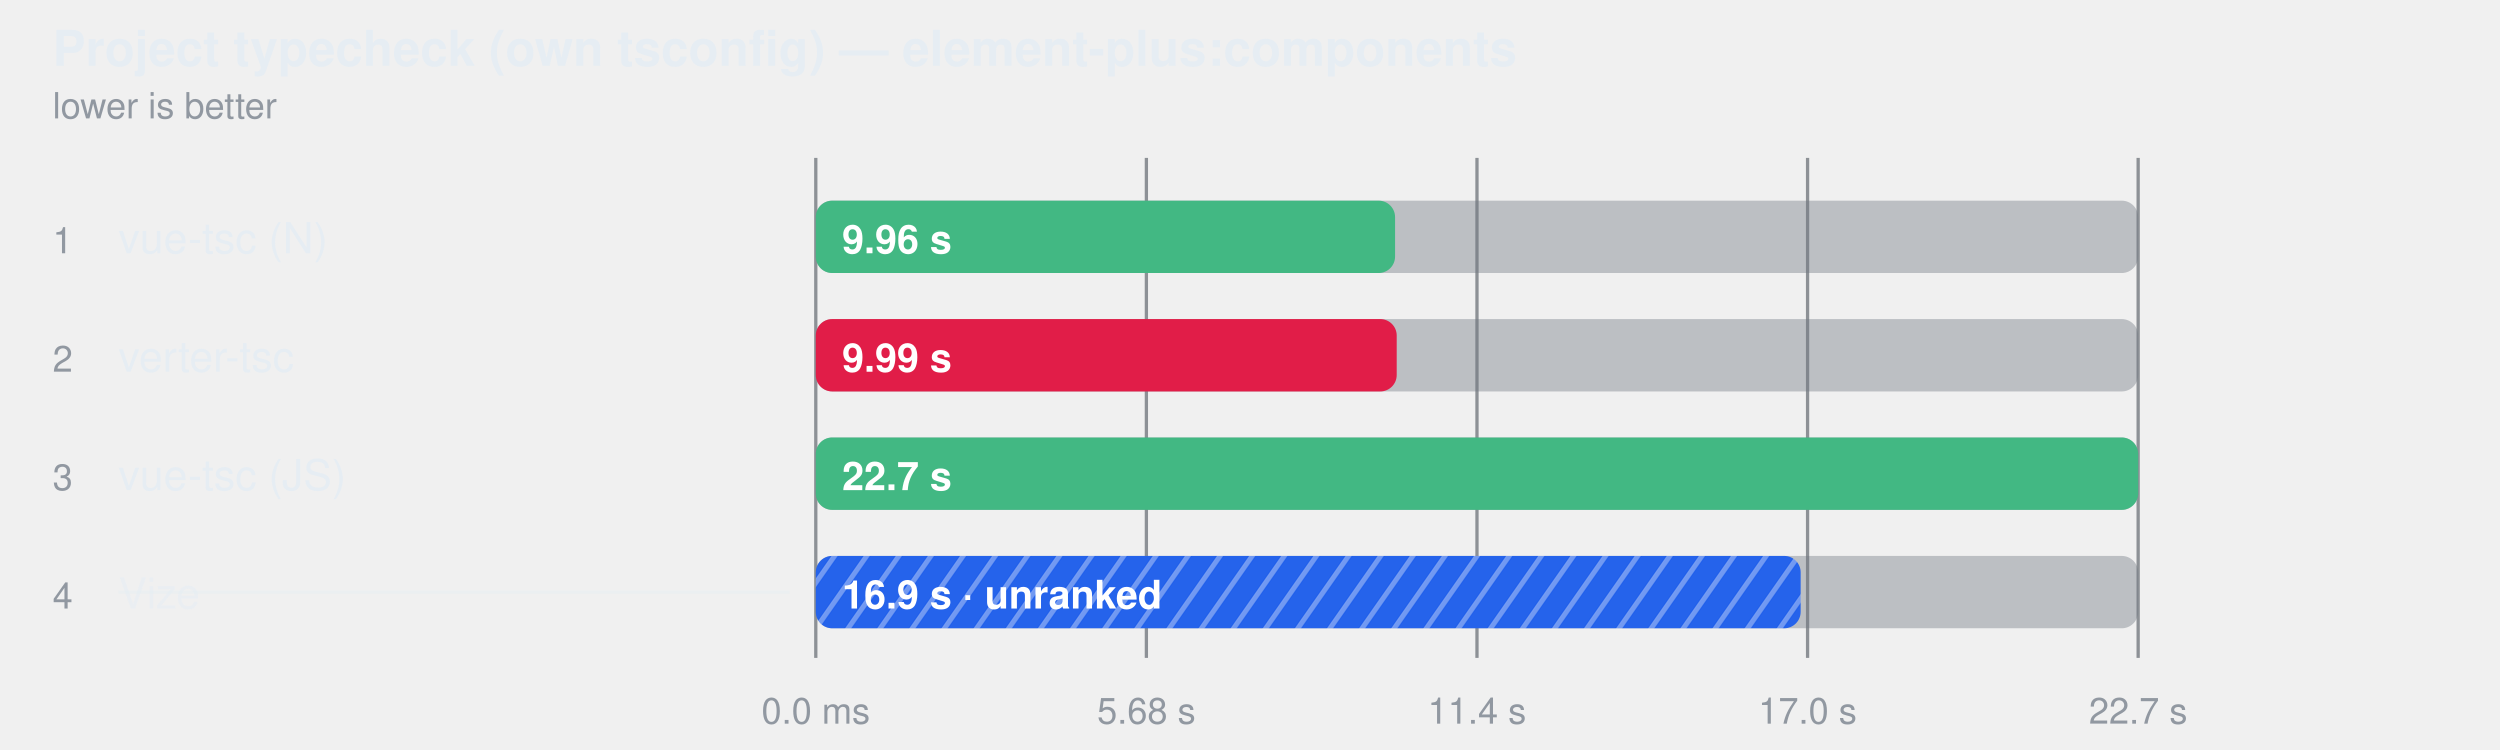
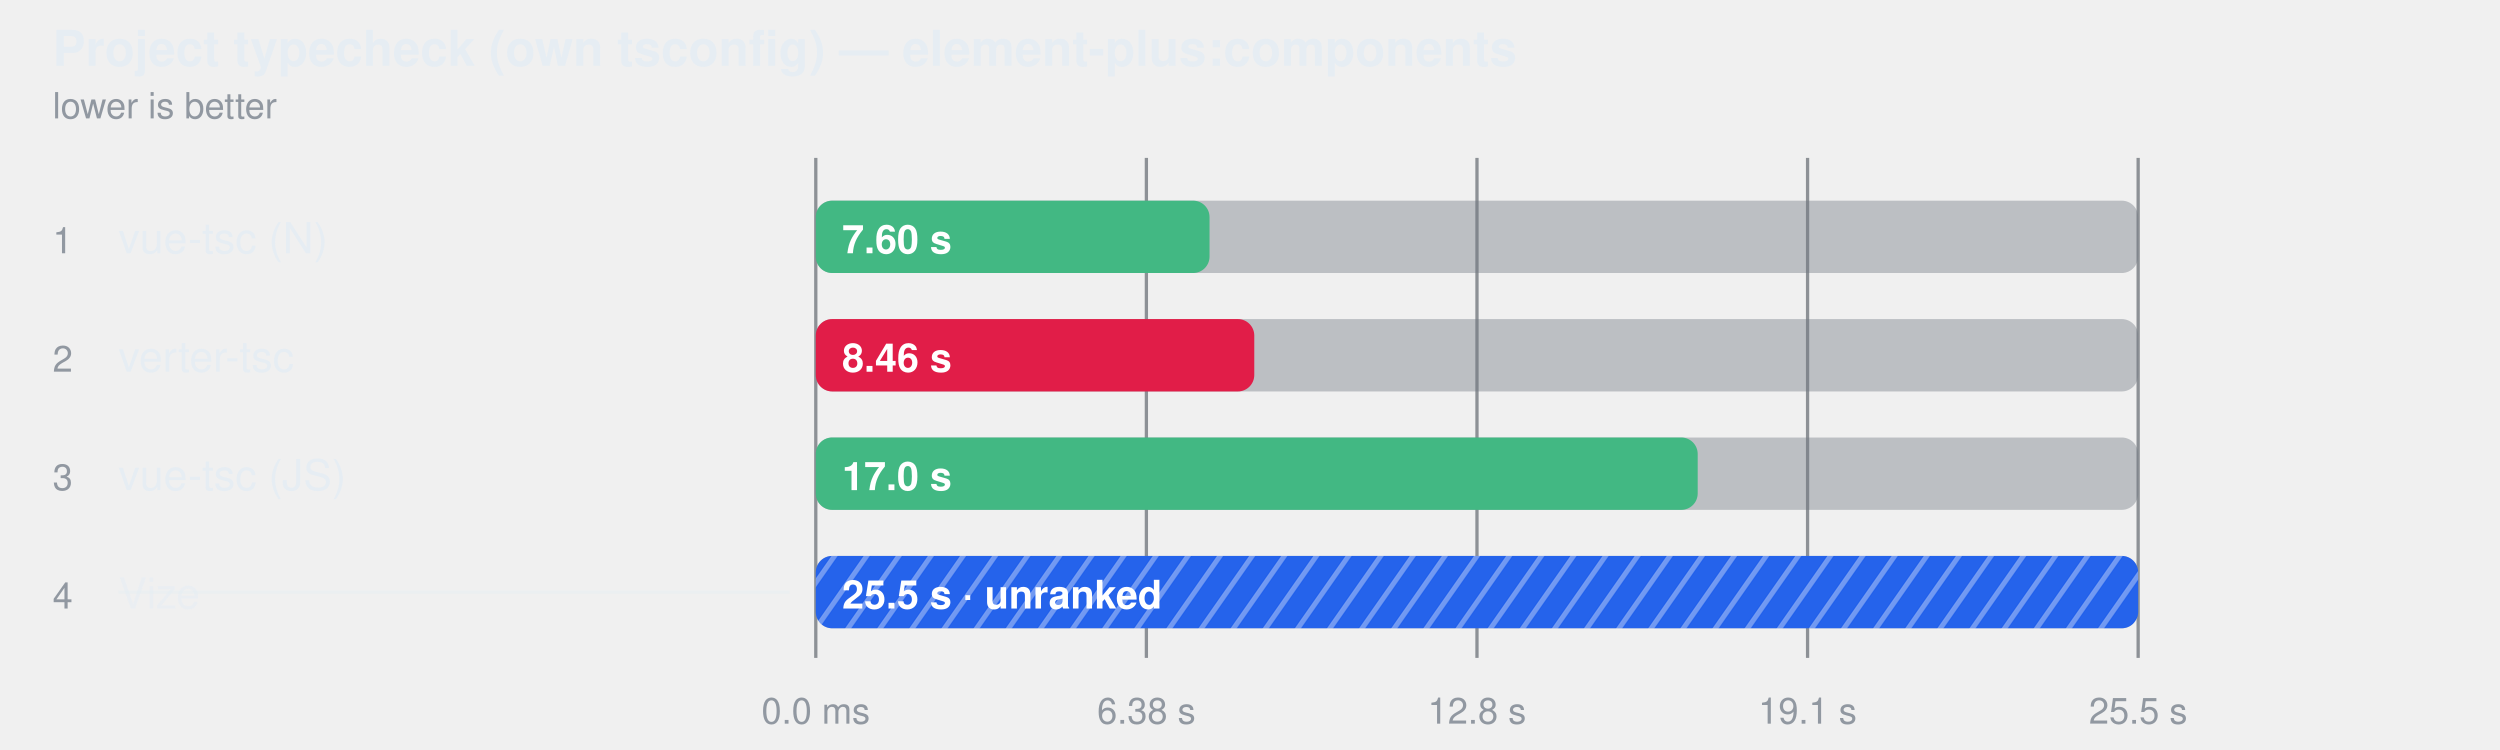
<svg xmlns="http://www.w3.org/2000/svg" width="760" height="228" viewBox="0 0 760 228" role="img" aria-label="Project typecheck (own tsconfig) — element-plus:components">
  <style>
    text { font-family: -apple-system, BlinkMacSystemFont, "Segoe UI", Helvetica, Arial, sans-serif; }
  </style>
  <defs>
    <pattern id="hatch-3" width="8" height="8" patternUnits="userSpaceOnUse" patternTransform="rotate(35)">
      <rect width="8" height="8" fill="#2563eb" />
      <line x1="0" y1="0" x2="0" y2="8" stroke="#fff" stroke-width="3" opacity="0.35" />
    </pattern>
  </defs>
  <text fill="#e6edf3" x="16" y="20" font-size="15" font-weight="600">Project typecheck (own tsconfig) — element-plus:components</text>
  <text fill="#9198a1" x="16" y="36" font-size="11">lower is better</text>
  <line x1="248" y1="48" x2="248" y2="200" stroke="#3d444d" stroke-opacity="0.55" />
  <text fill="#9198a1" x="248" y="220" text-anchor="middle" font-size="11">0.0 ms</text>
  <line x1="348.5" y1="48" x2="348.5" y2="200" stroke="#3d444d" stroke-opacity="0.55" />
-   <text fill="#9198a1" x="348.5" y="220" text-anchor="middle" font-size="11">5.68 s</text>
+   <text fill="#9198a1" x="348.5" y="220" text-anchor="middle" font-size="11">6.38 s</text>
  <line x1="449" y1="48" x2="449" y2="200" stroke="#3d444d" stroke-opacity="0.55" />
-   <text fill="#9198a1" x="449" y="220" text-anchor="middle" font-size="11">11.4 s</text>
+   <text fill="#9198a1" x="449" y="220" text-anchor="middle" font-size="11">12.8 s</text>
  <line x1="549.5" y1="48" x2="549.5" y2="200" stroke="#3d444d" stroke-opacity="0.55" />
-   <text fill="#9198a1" x="549.5" y="220" text-anchor="middle" font-size="11">17.0 s</text>
+   <text fill="#9198a1" x="549.5" y="220" text-anchor="middle" font-size="11">19.1 s</text>
  <line x1="650" y1="48" x2="650" y2="200" stroke="#3d444d" stroke-opacity="0.55" />
-   <text fill="#9198a1" x="650" y="220" text-anchor="middle" font-size="11">22.7 s</text>
+   <text fill="#9198a1" x="650" y="220" text-anchor="middle" font-size="11">25.5 s</text>
  <text fill="#9198a1" x="16" y="77" font-size="11">1</text>
  <text fill="#e6edf3" x="36" y="77" font-size="13">vue-tsc (N)</text>
  <rect x="248" y="61" width="402" height="22" rx="5" fill="#6e768166" />
-   <rect x="248" y="61" width="176.1" height="22" rx="5" fill="#42b883" />
-   <text fill="#ffffff" x="256" y="77" font-size="12" font-weight="600">9.96 s</text>
+   <rect x="248" y="61" width="119.7" height="22" rx="5" fill="#42b883" />
+   <text fill="#ffffff" x="256" y="77" font-size="12" font-weight="600">7.60 s</text>
  <text fill="#9198a1" x="16" y="113" font-size="11">2</text>
  <text fill="#e6edf3" x="36" y="113" font-size="13">verter-tsc</text>
  <rect x="248" y="97" width="402" height="22" rx="5" fill="#6e768166" />
-   <rect x="248" y="97" width="176.6" height="22" rx="5" fill="#e11d48" />
-   <text fill="#ffffff" x="256" y="113" font-size="12" font-weight="600">9.99 s</text>
+   <rect x="248" y="97" width="133.3" height="22" rx="5" fill="#e11d48" />
+   <text fill="#ffffff" x="256" y="113" font-size="12" font-weight="600">8.46 s</text>
  <text fill="#9198a1" x="16" y="149" font-size="11">3</text>
  <text fill="#e6edf3" x="36" y="149" font-size="13">vue-tsc (JS)</text>
  <rect x="248" y="133" width="402" height="22" rx="5" fill="#6e768166" />
-   <rect x="248" y="133" width="402.0" height="22" rx="5" fill="#42b883" />
-   <text fill="#ffffff" x="256" y="149" font-size="12" font-weight="600">22.7 s</text>
+   <rect x="248" y="133" width="268.1" height="22" rx="5" fill="#42b883" />
+   <text fill="#ffffff" x="256" y="149" font-size="12" font-weight="600">17.0 s</text>
  <text fill="#9198a1" x="16" y="185" font-size="11">4</text>
  <text fill="#e6edf3" x="36" y="185" font-size="13" fill-opacity="0.62">Vize</text>
  <line x1="36" y1="180" x2="240" y2="180" stroke="#e6edf3" stroke-opacity="0.45" />
  <rect x="248" y="169" width="402" height="22" rx="5" fill="#6e768166" />
-   <rect x="248" y="169" width="299.4" height="22" rx="5" fill="url(#hatch-3)" />
-   <text fill="#ffffff" x="256" y="185" font-size="12" font-weight="600">16.9 s · unranked</text>
+   <rect x="248" y="169" width="402.0" height="22" rx="5" fill="url(#hatch-3)" />
+   <text fill="#ffffff" x="256" y="185" font-size="12" font-weight="600">25.5 s · unranked</text>
</svg>
